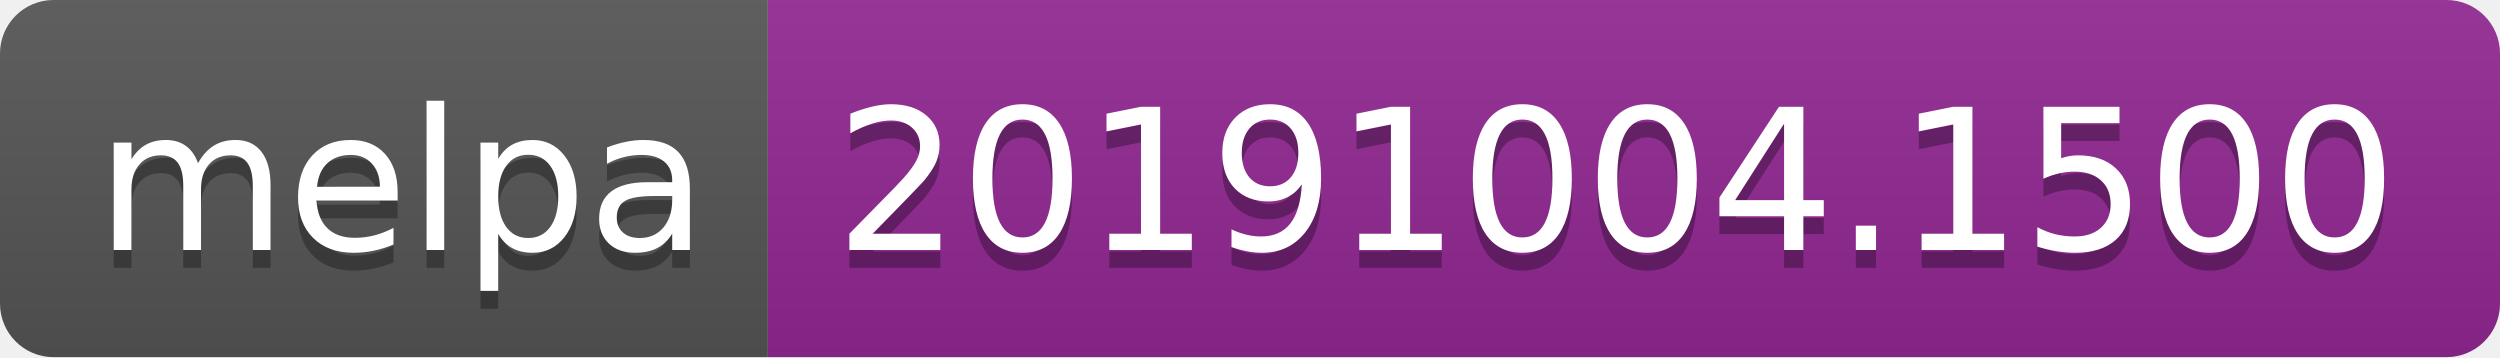
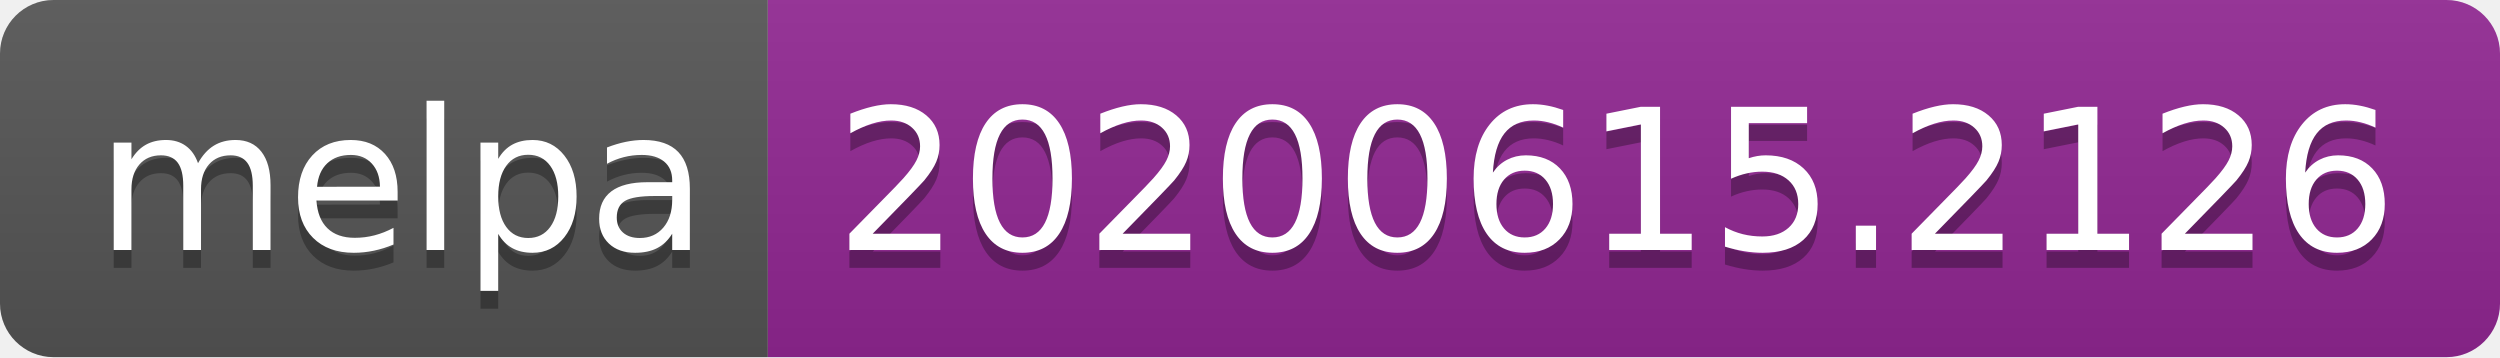
<svg xmlns="http://www.w3.org/2000/svg" width="140" height="20">
  <linearGradient id="s" x2="0" y2="100%">
    <stop offset="0" stop-color="#bbb" stop-opacity=".1" />
    <stop offset="1" stop-opacity=".1" />
  </linearGradient>
  <clipPath id="r">
    <rect width="140" height="20" rx="3" fill="#fff" />
  </clipPath>
  <g clip-path="url(#r)">
    <rect width="43" height="20" fill="#555" />
    <rect x="43" width="97" height="20" fill="#922793" />
    <rect width="140" height="20" fill="url(#s)" />
  </g>
  <g fill="#fff" text-anchor="middle" font-family="Verdana,Geneva,DejaVu Sans,sans-serif" text-rendering="geometricPrecision" font-size="110">
    <text x="225" y="150" fill="#010101" fill-opacity=".3" transform="scale(.1)" textLength="330">melpa</text>
    <text x="225" y="140" transform="scale(.1)" textLength="330">melpa</text>
-     <text x="905" y="150" fill="#010101" fill-opacity=".3" transform="scale(.1)" textLength="870">20191004.1500</text>
-     <text x="905" y="140" transform="scale(.1)" textLength="870">20191004.1500</text>
+     <text x="905" y="150" fill="#010101" fill-opacity=".3" transform="scale(.1)" textLength="870">20200615.2126</text>
+     <text x="905" y="140" transform="scale(.1)" textLength="870">20200615.2126</text>
  </g>
</svg>
